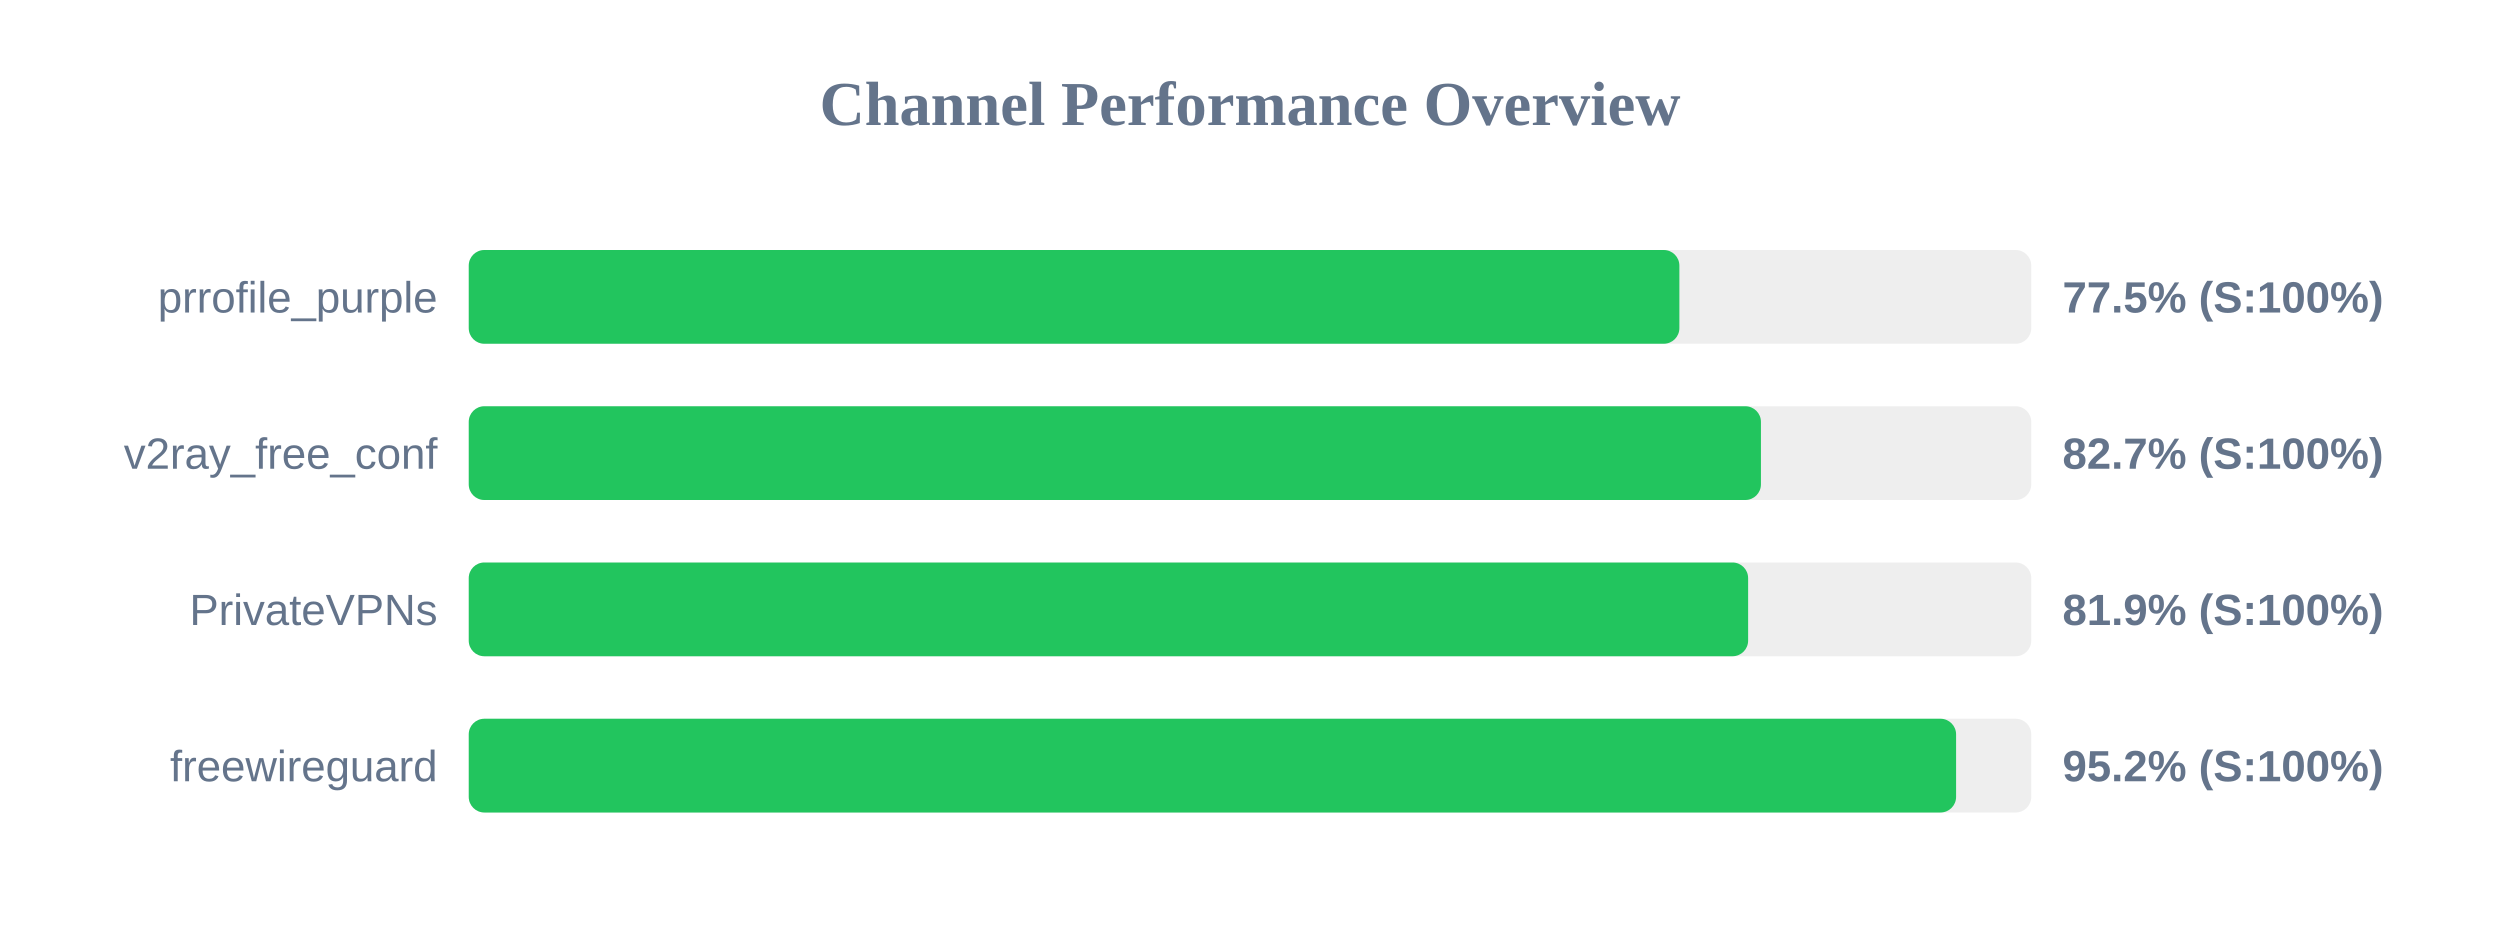
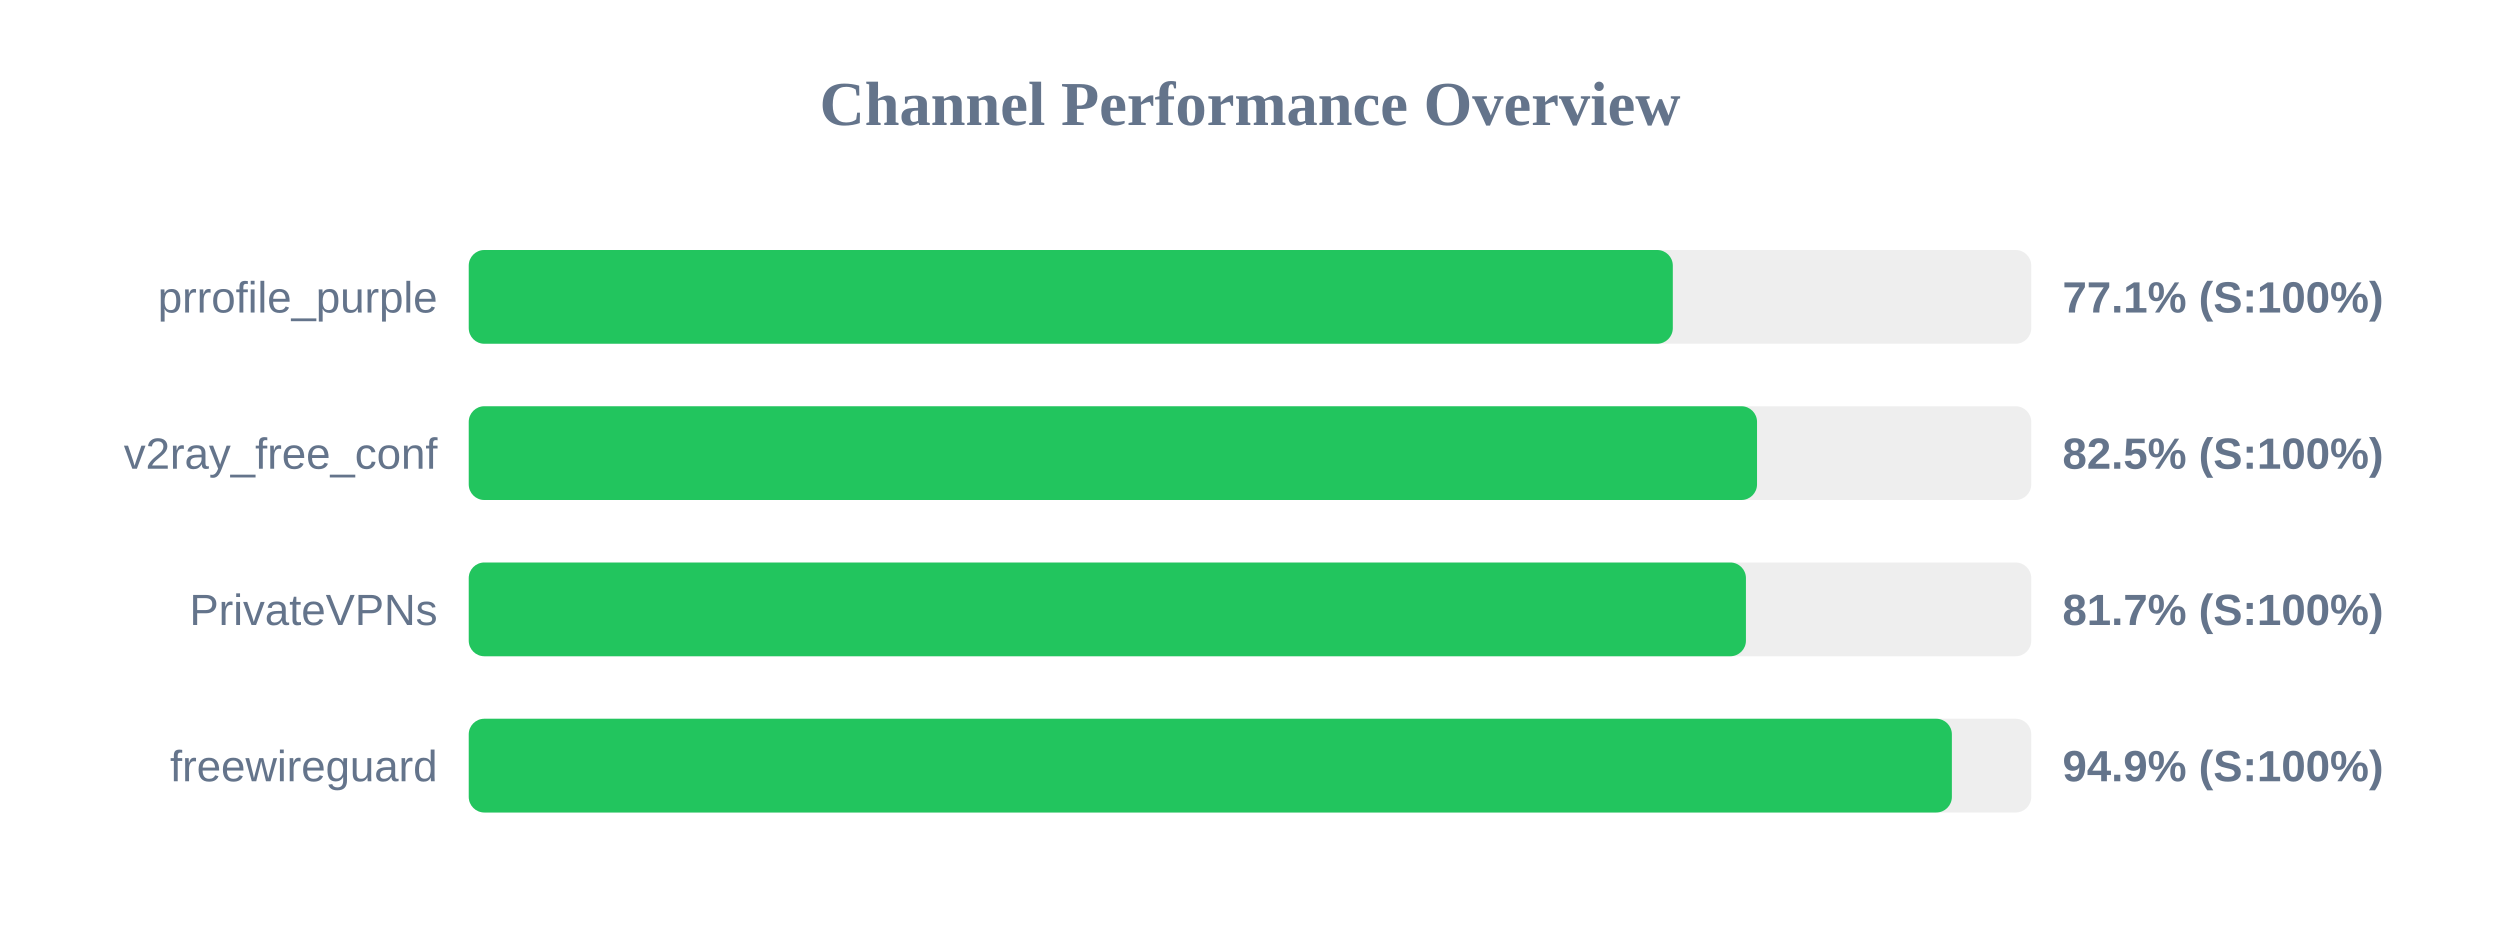
<svg xmlns="http://www.w3.org/2000/svg" width="800" height="300" version="1.1">
  <style>
        .row { font: 14px Arial; fill: #64748b; }
        .score { font: bold 14px Arial; fill: #64748b; }
    </style>
  <text x="400" y="40" text-anchor="middle" font-size="20px" font-weight="bold" fill="#64748b">Channel Performance Overview</text>
  <rect x="150" y="80" width="500" height="30" fill="#eee" rx="5" />
-   <rect x="150" y="80" width="387.4" height="30" fill="#22c55e" rx="5" />
+   <rect x="150" y="80" width="385.3" height="30" fill="#22c55e" rx="5" />
  <text x="140" y="100" text-anchor="end" class="row">prrofile_purple</text>
-   <text x="660" y="100" text-anchor="start" class="score">77.5% (S:100%)</text>
+   <text x="660" y="100" text-anchor="start" class="score">77.1% (S:100%)</text>
  <rect x="150" y="130" width="500" height="30" fill="#eee" rx="5" />
-   <rect x="150" y="130" width="413.5" height="30" fill="#22c55e" rx="5" />
+   <rect x="150" y="130" width="412.25" height="30" fill="#22c55e" rx="5" />
  <text x="140" y="150" text-anchor="end" class="row">v2ray_free_conf</text>
-   <text x="660" y="150" text-anchor="start" class="score">82.7% (S:100%)</text>
+   <text x="660" y="150" text-anchor="start" class="score">82.5% (S:100%)</text>
  <rect x="150" y="180" width="500" height="30" fill="#eee" rx="5" />
-   <rect x="150" y="180" width="409.4" height="30" fill="#22c55e" rx="5" />
+   <rect x="150" y="180" width="408.7" height="30" fill="#22c55e" rx="5" />
  <text x="140" y="200" text-anchor="end" class="row">PrivateVPNs</text>
-   <text x="660" y="200" text-anchor="start" class="score">81.9% (S:100%)</text>
+   <text x="660" y="200" text-anchor="start" class="score">81.7% (S:100%)</text>
  <rect x="150" y="230" width="500" height="30" fill="#eee" rx="5" />
-   <rect x="150" y="230" width="475.95" height="30" fill="#22c55e" rx="5" />
+   <rect x="150" y="230" width="474.6" height="30" fill="#22c55e" rx="5" />
  <text x="140" y="250" text-anchor="end" class="row">freewireguard</text>
-   <text x="660" y="250" text-anchor="start" class="score">95.2% (S:100%)</text>
+   <text x="660" y="250" text-anchor="start" class="score">94.9% (S:100%)</text>
</svg>
